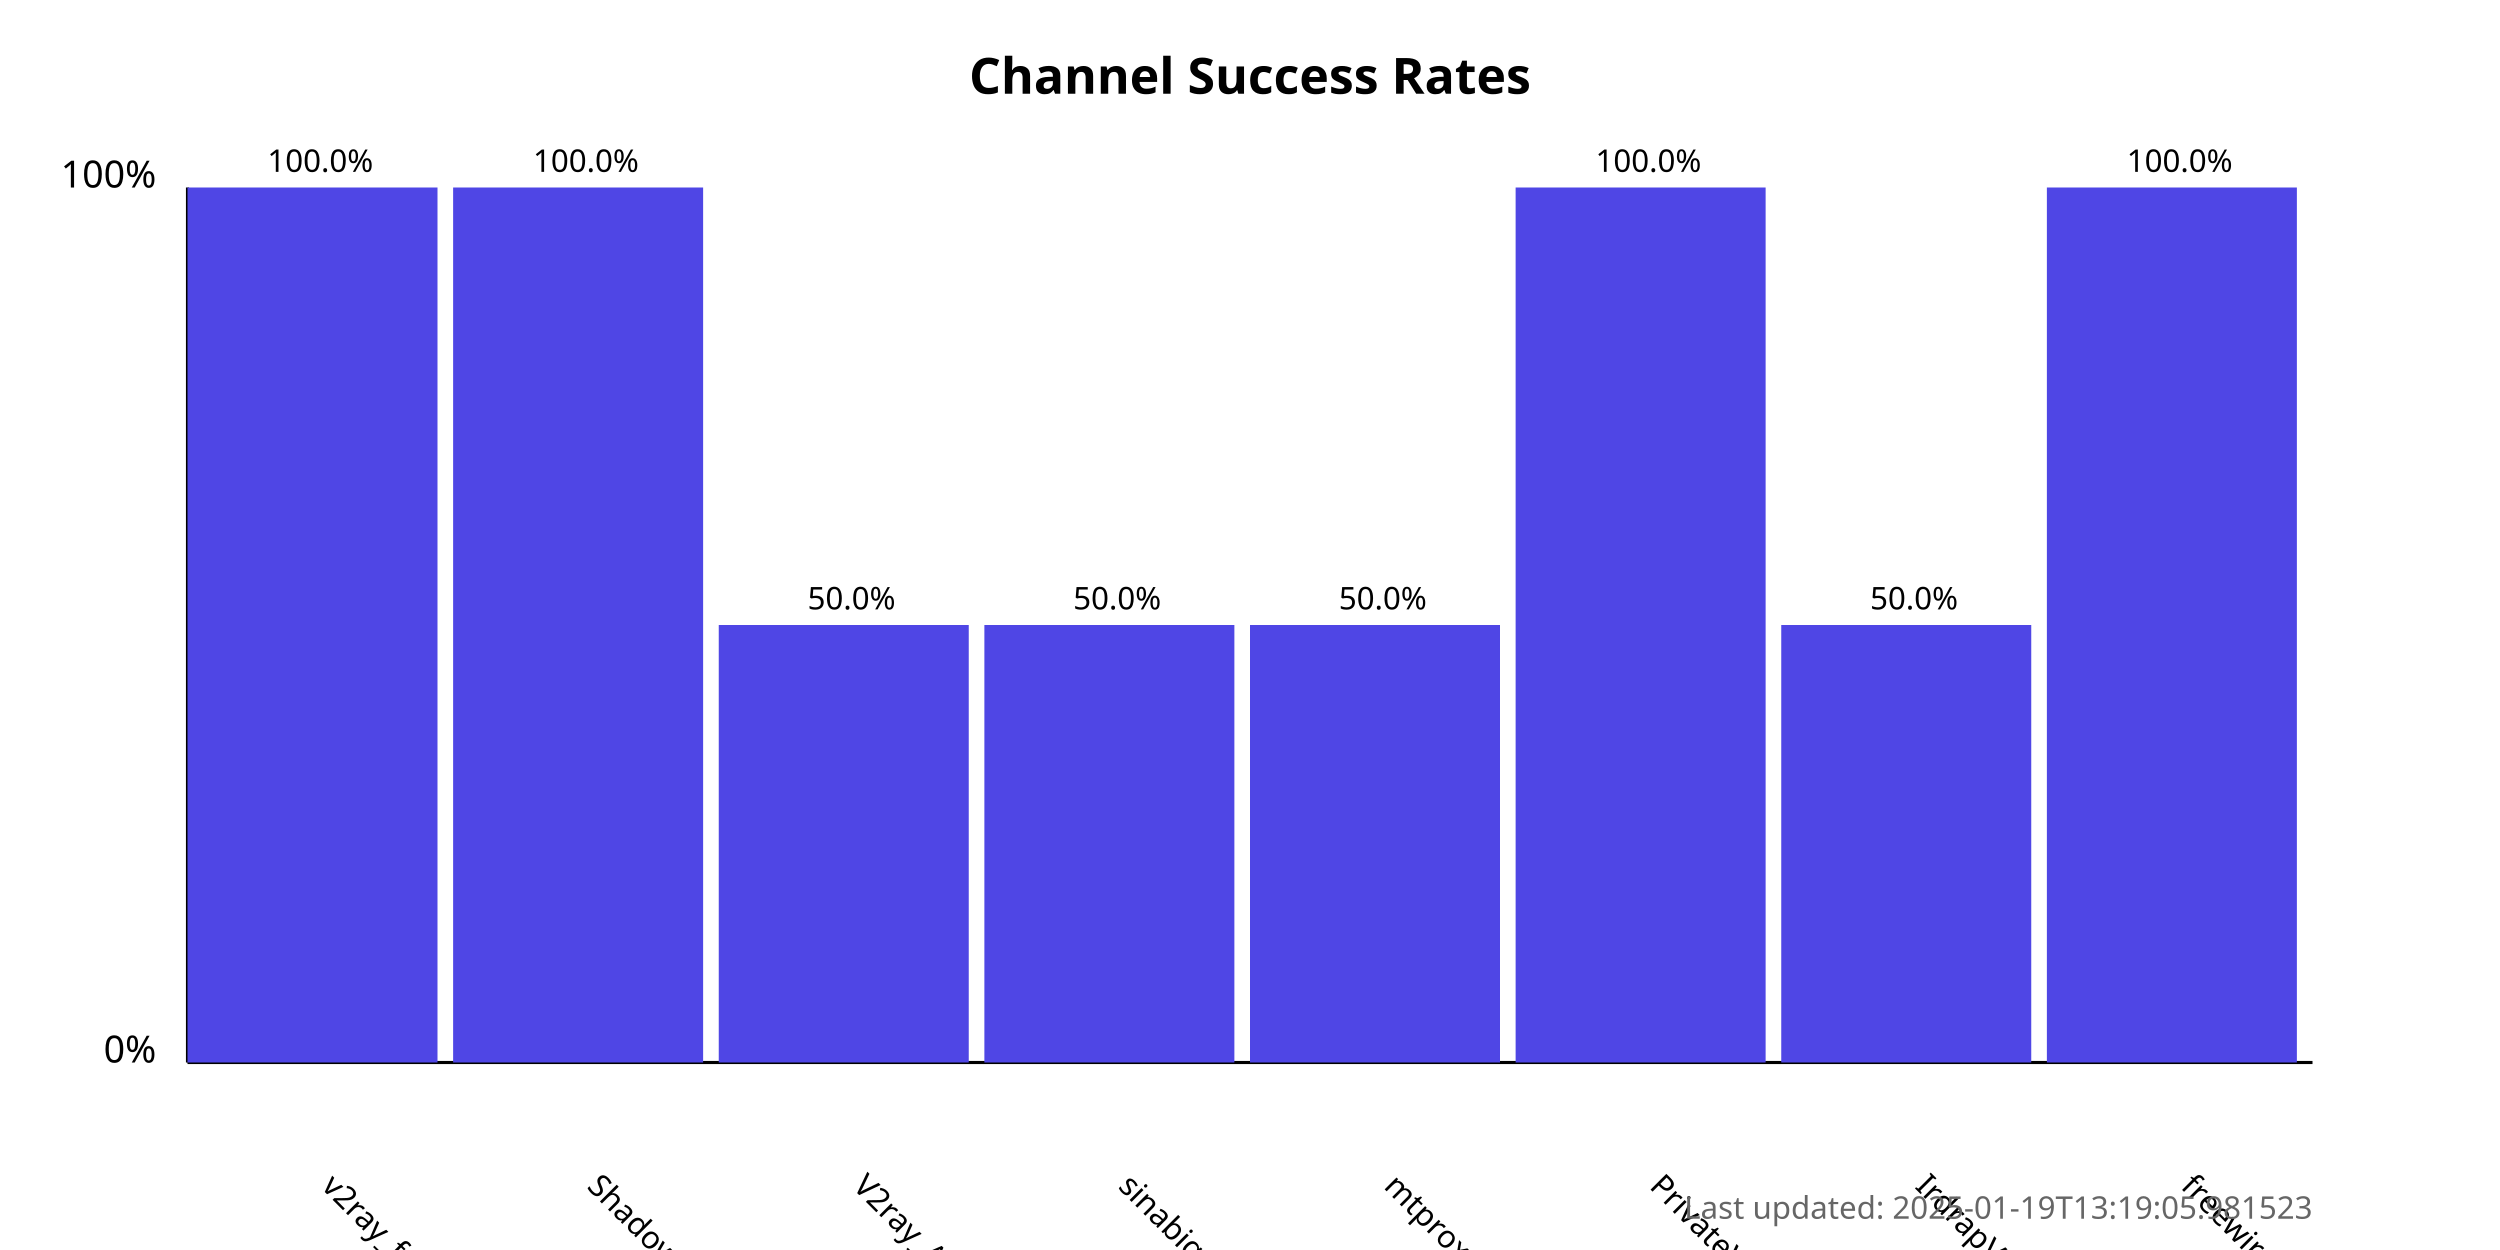
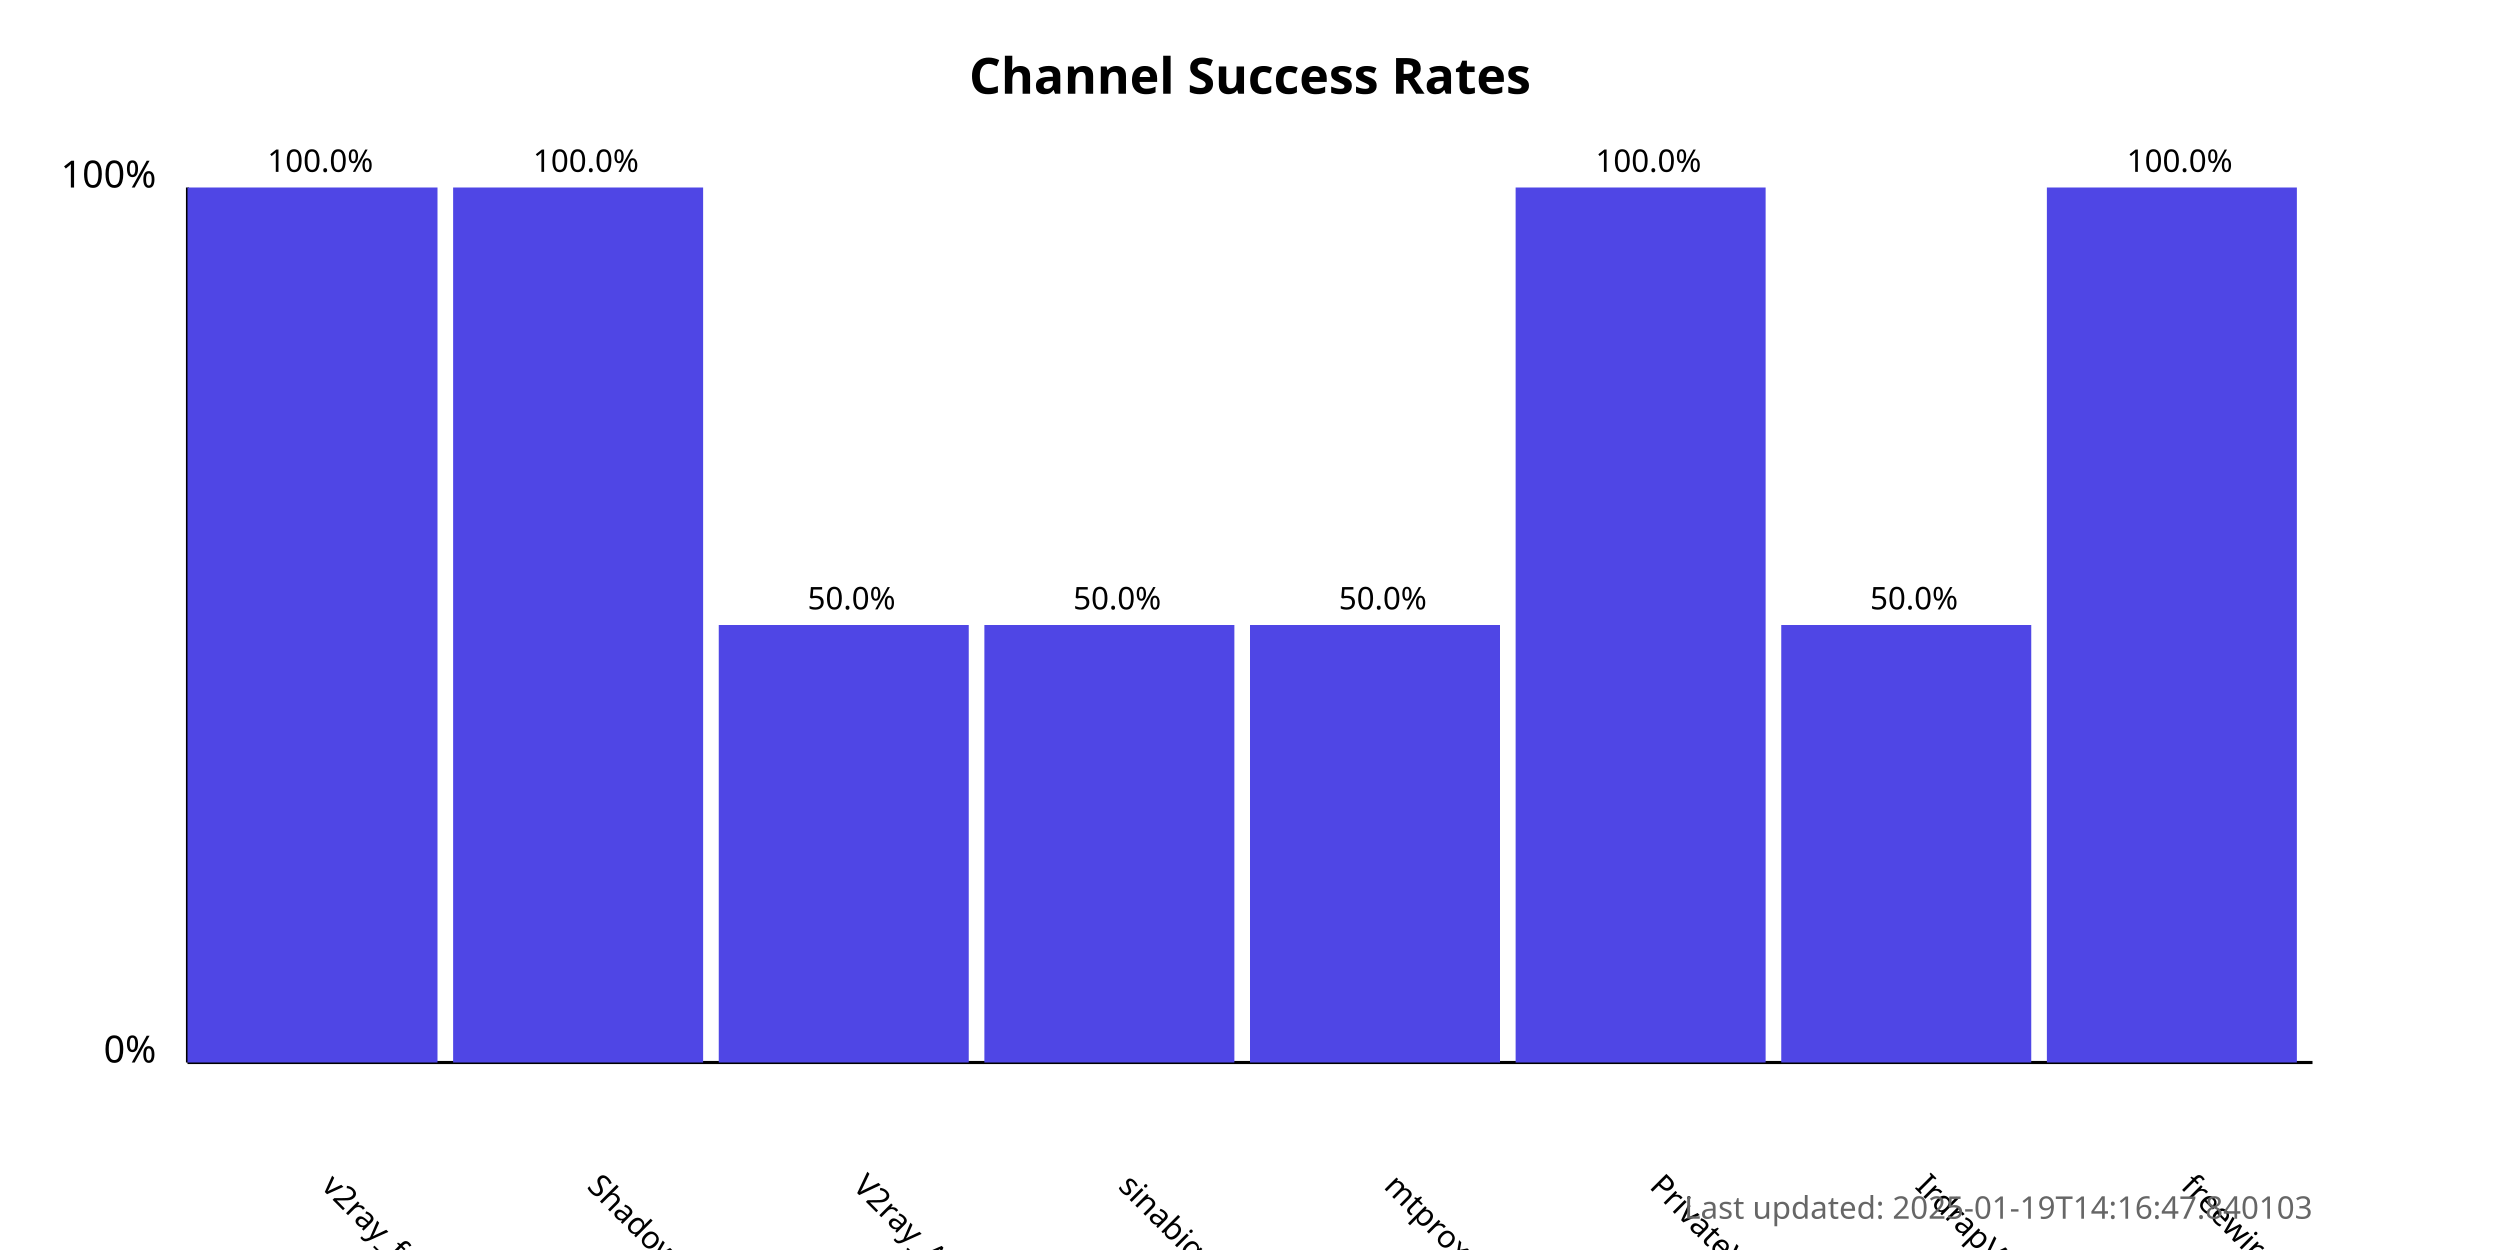
<svg xmlns="http://www.w3.org/2000/svg" width="800" height="400">
  <style>
            .chart-title { font: bold 16px sans-serif; }
            .axis-label { font: 12px sans-serif; }
            .tick-label { font: 10px sans-serif; }
            .bar { fill: #4f46e5; }
            .bar:hover { fill: #6366f1; }
            .timestamp { font: 10px sans-serif; fill: #666; }
        </style>
  <text x="400.0" y="30" text-anchor="middle" class="chart-title">
            Channel Success Rates
        </text>
  <line x1="60" y1="340" x2="60" y2="60" stroke="black" stroke-width="1" />
  <line x1="60" y1="340" x2="740" y2="340" stroke="black" stroke-width="1" />
  <text x="50" y="340" text-anchor="end" class="axis-label">0%</text>
  <text x="50" y="60" text-anchor="end" class="axis-label">100%</text>
  <g>
    <rect x="60" y="60.0" width="80.0" height="280.0" class="bar" />
    <text x="102.5" y="380" transform="rotate(45, 102.5, 380)" text-anchor="start" class="tick-label">
                v2ray_free_conf
            </text>
    <text x="102.5" y="55.0" text-anchor="middle" class="tick-label">
                100.0%
            </text>
  </g>
  <g>
    <rect x="145.0" y="60.0" width="80.0" height="280.0" class="bar" />
    <text x="187.5" y="380" transform="rotate(45, 187.5, 380)" text-anchor="start" class="tick-label">
                ShadowProxy66
            </text>
    <text x="187.5" y="55.0" text-anchor="middle" class="tick-label">
                100.0%
            </text>
  </g>
  <g>
    <rect x="230.0" y="200.0" width="80.0" height="140.0" class="bar" />
    <text x="272.5" y="380" transform="rotate(45, 272.5, 380)" text-anchor="start" class="tick-label">
                V2ray_Alpha
            </text>
    <text x="272.5" y="195.0" text-anchor="middle" class="tick-label">
                50.0%
            </text>
  </g>
  <g>
    <rect x="315.0" y="200.0" width="80.0" height="140.0" class="bar" />
    <text x="357.5" y="380" transform="rotate(45, 357.5, 380)" text-anchor="start" class="tick-label">
                sinabigo
            </text>
    <text x="357.5" y="195.0" text-anchor="middle" class="tick-label">
                50.0%
            </text>
  </g>
  <g>
    <rect x="400.0" y="200.0" width="80.0" height="140.0" class="bar" />
    <text x="442.5" y="380" transform="rotate(45, 442.5, 380)" text-anchor="start" class="tick-label">
                mtproxy_lists
            </text>
    <text x="442.5" y="195.0" text-anchor="middle" class="tick-label">
                50.0%
            </text>
  </g>
  <g>
    <rect x="485.0" y="60.0" width="80.0" height="280.0" class="bar" />
    <text x="527.5" y="380" transform="rotate(45, 527.5, 380)" text-anchor="start" class="tick-label">
                PrivateVPNs
            </text>
    <text x="527.5" y="55.0" text-anchor="middle" class="tick-label">
                100.0%
            </text>
  </g>
  <g>
    <rect x="570.0" y="200.0" width="80.0" height="140.0" class="bar" />
    <text x="612.5" y="380" transform="rotate(45, 612.5, 380)" text-anchor="start" class="tick-label">
                IrdrapVPNnews
            </text>
    <text x="612.5" y="195.0" text-anchor="middle" class="tick-label">
                50.0%
            </text>
  </g>
  <g>
    <rect x="655.0" y="60.0" width="80.0" height="280.0" class="bar" />
    <text x="697.5" y="380" transform="rotate(45, 697.5, 380)" text-anchor="start" class="tick-label">
                freewireguard
            </text>
    <text x="697.5" y="55.0" text-anchor="middle" class="tick-label">
                100.0%
            </text>
  </g>
  <text x="740" y="390" text-anchor="end" class="timestamp">
-             Last updated: 2025-01-19T13:19:05.981523
+             Last updated: 2025-01-19T14:16:47.840103
        </text>
</svg>
